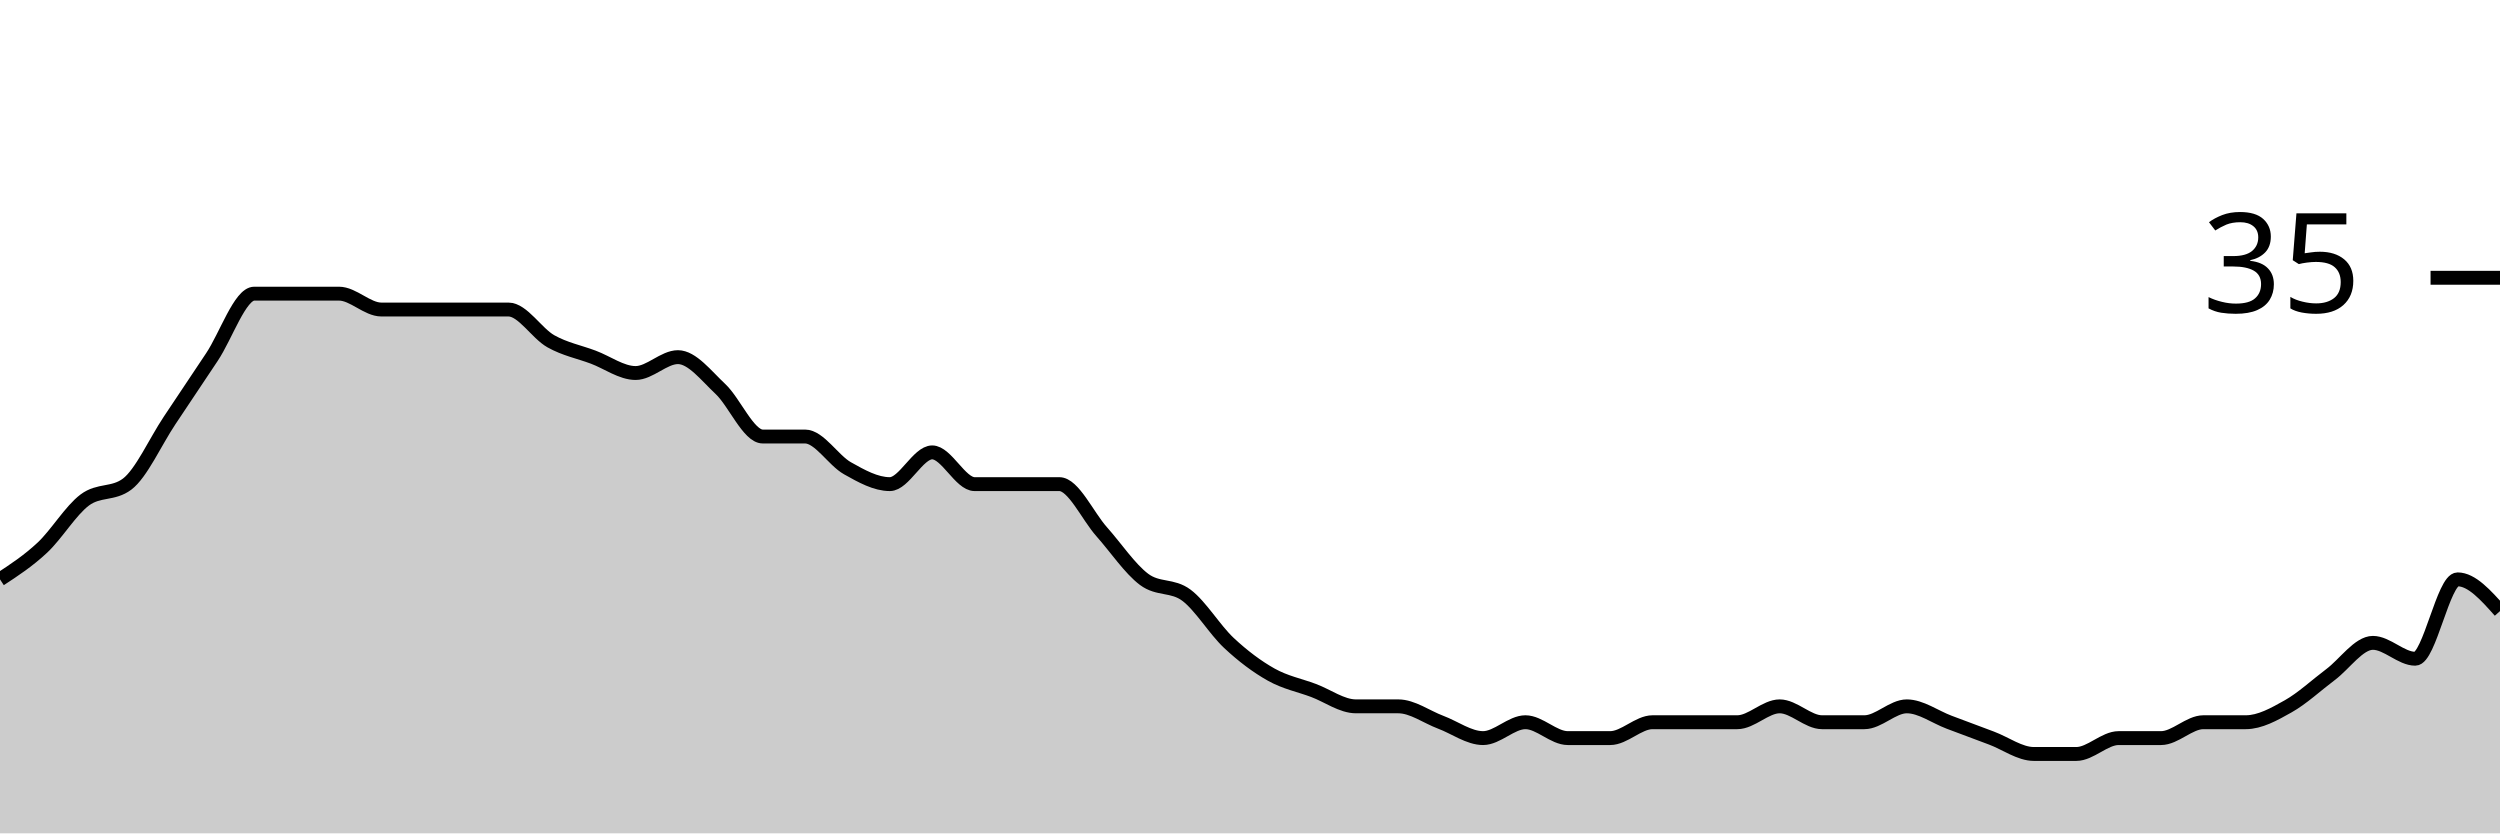
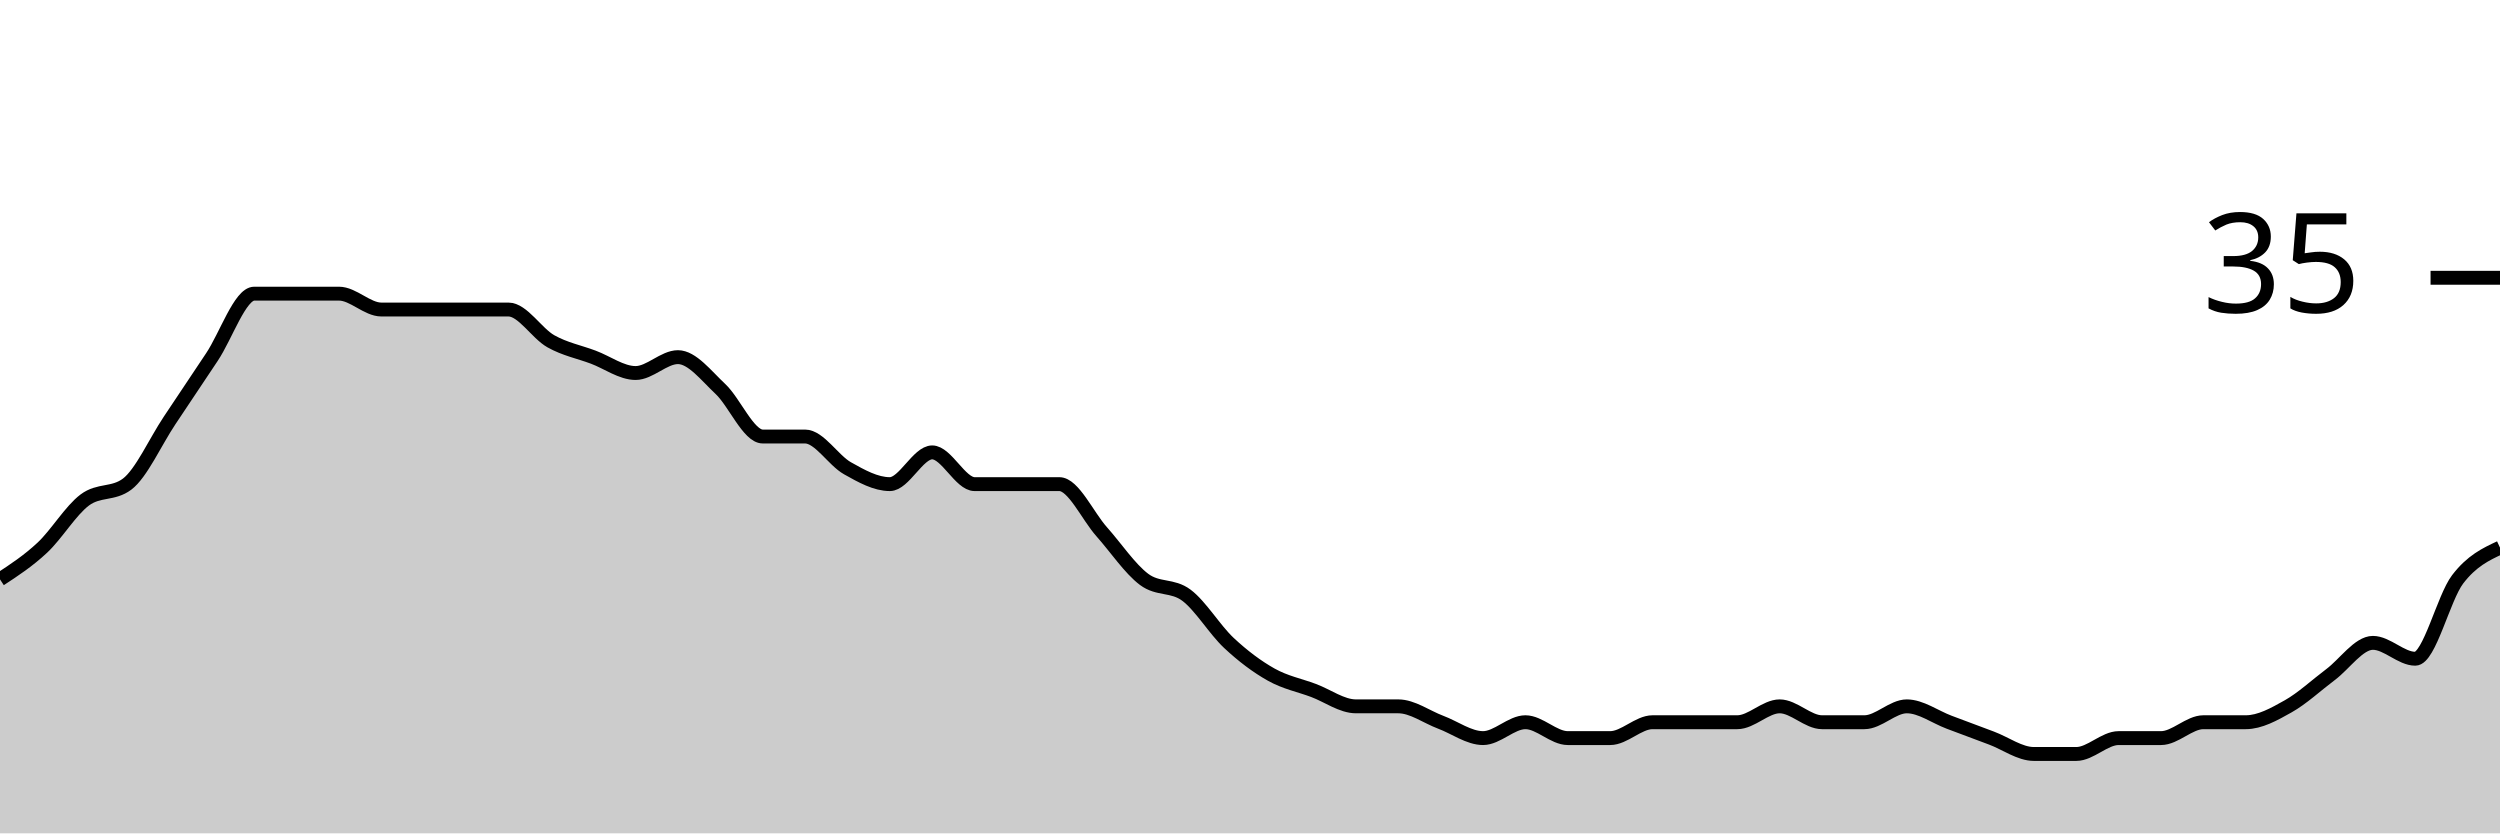
<svg xmlns="http://www.w3.org/2000/svg" viewBox="0 0 180 60">
  <g transform="translate(0,20)">
-     <path class="area" fill="rgba(0, 0, 0, 0.2)" d="M0,21.714C1.017,21.048,2.034,20.381,3.051,19.429C4.068,18.476,5.085,16.762,6.102,16C7.119,15.238,8.136,15.619,9.153,14.857C10.169,14.095,11.186,11.81,12.203,10.286C13.22,8.762,14.237,7.238,15.254,5.714C16.271,4.19,17.288,1.143,18.305,1.143C19.322,1.143,20.339,1.143,21.356,1.143C22.373,1.143,23.39,1.143,24.407,1.143C25.424,1.143,26.441,2.286,27.458,2.286C28.475,2.286,29.492,2.286,30.508,2.286C31.525,2.286,32.542,2.286,33.559,2.286C34.576,2.286,35.593,2.286,36.61,2.286C37.627,2.286,38.644,4,39.661,4.571C40.678,5.143,41.695,5.333,42.712,5.714C43.729,6.095,44.746,6.857,45.763,6.857C46.78,6.857,47.797,5.714,48.814,5.714C49.831,5.714,50.847,7.048,51.864,8C52.881,8.952,53.898,11.429,54.915,11.429C55.932,11.429,56.949,11.429,57.966,11.429C58.983,11.429,60,13.143,61.017,13.714C62.034,14.286,63.051,14.857,64.068,14.857C65.085,14.857,66.102,12.571,67.119,12.571C68.136,12.571,69.153,14.857,70.169,14.857C71.186,14.857,72.203,14.857,73.22,14.857C74.237,14.857,75.254,14.857,76.271,14.857C77.288,14.857,78.305,17.143,79.322,18.286C80.339,19.429,81.356,20.952,82.373,21.714C83.39,22.476,84.407,22.095,85.424,22.857C86.441,23.619,87.458,25.333,88.475,26.286C89.492,27.238,90.508,28,91.525,28.571C92.542,29.143,93.559,29.333,94.576,29.714C95.593,30.095,96.61,30.857,97.627,30.857C98.644,30.857,99.661,30.857,100.678,30.857C101.695,30.857,102.712,31.619,103.729,32C104.746,32.381,105.763,33.143,106.78,33.143C107.797,33.143,108.814,32,109.831,32C110.847,32,111.864,33.143,112.881,33.143C113.898,33.143,114.915,33.143,115.932,33.143C116.949,33.143,117.966,32,118.983,32C120,32,121.017,32,122.034,32C123.051,32,124.068,32,125.085,32C126.102,32,127.119,30.857,128.136,30.857C129.153,30.857,130.169,32,131.186,32C132.203,32,133.22,32,134.237,32C135.254,32,136.271,30.857,137.288,30.857C138.305,30.857,139.322,31.619,140.339,32C141.356,32.381,142.373,32.762,143.39,33.143C144.407,33.524,145.424,34.286,146.441,34.286C147.458,34.286,148.475,34.286,149.492,34.286C150.508,34.286,151.525,33.143,152.542,33.143C153.559,33.143,154.576,33.143,155.593,33.143C156.61,33.143,157.627,32,158.644,32C159.661,32,160.678,32,161.695,32C162.712,32,163.729,31.429,164.746,30.857C165.763,30.286,166.78,29.333,167.797,28.571C168.814,27.81,169.831,26.286,170.847,26.286C171.864,26.286,172.881,27.429,173.898,27.429C174.915,27.429,175.932,21.714,176.949,21.714C177.966,21.714,178.983,22.857,180,24L180,40C178.983,40,177.966,40,176.949,40C175.932,40,174.915,40,173.898,40C172.881,40,171.864,40,170.847,40C169.831,40,168.814,40,167.797,40C166.78,40,165.763,40,164.746,40C163.729,40,162.712,40,161.695,40C160.678,40,159.661,40,158.644,40C157.627,40,156.61,40,155.593,40C154.576,40,153.559,40,152.542,40C151.525,40,150.508,40,149.492,40C148.475,40,147.458,40,146.441,40C145.424,40,144.407,40,143.39,40C142.373,40,141.356,40,140.339,40C139.322,40,138.305,40,137.288,40C136.271,40,135.254,40,134.237,40C133.22,40,132.203,40,131.186,40C130.169,40,129.153,40,128.136,40C127.119,40,126.102,40,125.085,40C124.068,40,123.051,40,122.034,40C121.017,40,120,40,118.983,40C117.966,40,116.949,40,115.932,40C114.915,40,113.898,40,112.881,40C111.864,40,110.847,40,109.831,40C108.814,40,107.797,40,106.78,40C105.763,40,104.746,40,103.729,40C102.712,40,101.695,40,100.678,40C99.661,40,98.644,40,97.627,40C96.61,40,95.593,40,94.576,40C93.559,40,92.542,40,91.525,40C90.508,40,89.492,40,88.475,40C87.458,40,86.441,40,85.424,40C84.407,40,83.39,40,82.373,40C81.356,40,80.339,40,79.322,40C78.305,40,77.288,40,76.271,40C75.254,40,74.237,40,73.22,40C72.203,40,71.186,40,70.169,40C69.153,40,68.136,40,67.119,40C66.102,40,65.085,40,64.068,40C63.051,40,62.034,40,61.017,40C60,40,58.983,40,57.966,40C56.949,40,55.932,40,54.915,40C53.898,40,52.881,40,51.864,40C50.847,40,49.831,40,48.814,40C47.797,40,46.78,40,45.763,40C44.746,40,43.729,40,42.712,40C41.695,40,40.678,40,39.661,40C38.644,40,37.627,40,36.61,40C35.593,40,34.576,40,33.559,40C32.542,40,31.525,40,30.508,40C29.492,40,28.475,40,27.458,40C26.441,40,25.424,40,24.407,40C23.39,40,22.373,40,21.356,40C20.339,40,19.322,40,18.305,40C17.288,40,16.271,40,15.254,40C14.237,40,13.22,40,12.203,40C11.186,40,10.169,40,9.153,40C8.136,40,7.119,40,6.102,40C5.085,40,4.068,40,3.051,40C2.034,40,1.017,40,0,40Z" />
-     <path class="line" stroke="black" fill="none" d="M0,21.714C1.017,21.048,2.034,20.381,3.051,19.429C4.068,18.476,5.085,16.762,6.102,16C7.119,15.238,8.136,15.619,9.153,14.857C10.169,14.095,11.186,11.81,12.203,10.286C13.22,8.762,14.237,7.238,15.254,5.714C16.271,4.19,17.288,1.143,18.305,1.143C19.322,1.143,20.339,1.143,21.356,1.143C22.373,1.143,23.39,1.143,24.407,1.143C25.424,1.143,26.441,2.286,27.458,2.286C28.475,2.286,29.492,2.286,30.508,2.286C31.525,2.286,32.542,2.286,33.559,2.286C34.576,2.286,35.593,2.286,36.61,2.286C37.627,2.286,38.644,4,39.661,4.571C40.678,5.143,41.695,5.333,42.712,5.714C43.729,6.095,44.746,6.857,45.763,6.857C46.78,6.857,47.797,5.714,48.814,5.714C49.831,5.714,50.847,7.048,51.864,8C52.881,8.952,53.898,11.429,54.915,11.429C55.932,11.429,56.949,11.429,57.966,11.429C58.983,11.429,60,13.143,61.017,13.714C62.034,14.286,63.051,14.857,64.068,14.857C65.085,14.857,66.102,12.571,67.119,12.571C68.136,12.571,69.153,14.857,70.169,14.857C71.186,14.857,72.203,14.857,73.22,14.857C74.237,14.857,75.254,14.857,76.271,14.857C77.288,14.857,78.305,17.143,79.322,18.286C80.339,19.429,81.356,20.952,82.373,21.714C83.39,22.476,84.407,22.095,85.424,22.857C86.441,23.619,87.458,25.333,88.475,26.286C89.492,27.238,90.508,28,91.525,28.571C92.542,29.143,93.559,29.333,94.576,29.714C95.593,30.095,96.61,30.857,97.627,30.857C98.644,30.857,99.661,30.857,100.678,30.857C101.695,30.857,102.712,31.619,103.729,32C104.746,32.381,105.763,33.143,106.78,33.143C107.797,33.143,108.814,32,109.831,32C110.847,32,111.864,33.143,112.881,33.143C113.898,33.143,114.915,33.143,115.932,33.143C116.949,33.143,117.966,32,118.983,32C120,32,121.017,32,122.034,32C123.051,32,124.068,32,125.085,32C126.102,32,127.119,30.857,128.136,30.857C129.153,30.857,130.169,32,131.186,32C132.203,32,133.22,32,134.237,32C135.254,32,136.271,30.857,137.288,30.857C138.305,30.857,139.322,31.619,140.339,32C141.356,32.381,142.373,32.762,143.39,33.143C144.407,33.524,145.424,34.286,146.441,34.286C147.458,34.286,148.475,34.286,149.492,34.286C150.508,34.286,151.525,33.143,152.542,33.143C153.559,33.143,154.576,33.143,155.593,33.143C156.61,33.143,157.627,32,158.644,32C159.661,32,160.678,32,161.695,32C162.712,32,163.729,31.429,164.746,30.857C165.763,30.286,166.78,29.333,167.797,28.571C168.814,27.81,169.831,26.286,170.847,26.286C171.864,26.286,172.881,27.429,173.898,27.429C174.915,27.429,175.932,21.714,176.949,21.714C177.966,21.714,178.983,22.857,180,24" />
+     <path class="area" fill="rgba(0, 0, 0, 0.2)" d="M0,21.714C1.017,21.048,2.034,20.381,3.051,19.429C4.068,18.476,5.085,16.762,6.102,16C7.119,15.238,8.136,15.619,9.153,14.857C10.169,14.095,11.186,11.81,12.203,10.286C13.22,8.762,14.237,7.238,15.254,5.714C16.271,4.19,17.288,1.143,18.305,1.143C19.322,1.143,20.339,1.143,21.356,1.143C22.373,1.143,23.39,1.143,24.407,1.143C25.424,1.143,26.441,2.286,27.458,2.286C28.475,2.286,29.492,2.286,30.508,2.286C31.525,2.286,32.542,2.286,33.559,2.286C34.576,2.286,35.593,2.286,36.61,2.286C37.627,2.286,38.644,4,39.661,4.571C40.678,5.143,41.695,5.333,42.712,5.714C43.729,6.095,44.746,6.857,45.763,6.857C46.78,6.857,47.797,5.714,48.814,5.714C49.831,5.714,50.847,7.048,51.864,8C52.881,8.952,53.898,11.429,54.915,11.429C55.932,11.429,56.949,11.429,57.966,11.429C58.983,11.429,60,13.143,61.017,13.714C62.034,14.286,63.051,14.857,64.068,14.857C65.085,14.857,66.102,12.571,67.119,12.571C68.136,12.571,69.153,14.857,70.169,14.857C71.186,14.857,72.203,14.857,73.22,14.857C74.237,14.857,75.254,14.857,76.271,14.857C77.288,14.857,78.305,17.143,79.322,18.286C80.339,19.429,81.356,20.952,82.373,21.714C83.39,22.476,84.407,22.095,85.424,22.857C86.441,23.619,87.458,25.333,88.475,26.286C89.492,27.238,90.508,28,91.525,28.571C92.542,29.143,93.559,29.333,94.576,29.714C95.593,30.095,96.61,30.857,97.627,30.857C98.644,30.857,99.661,30.857,100.678,30.857C101.695,30.857,102.712,31.619,103.729,32C104.746,32.381,105.763,33.143,106.78,33.143C107.797,33.143,108.814,32,109.831,32C110.847,32,111.864,33.143,112.881,33.143C113.898,33.143,114.915,33.143,115.932,33.143C116.949,33.143,117.966,32,118.983,32C120,32,121.017,32,122.034,32C123.051,32,124.068,32,125.085,32C126.102,32,127.119,30.857,128.136,30.857C129.153,30.857,130.169,32,131.186,32C132.203,32,133.22,32,134.237,32C135.254,32,136.271,30.857,137.288,30.857C138.305,30.857,139.322,31.619,140.339,32C141.356,32.381,142.373,32.762,143.39,33.143C144.407,33.524,145.424,34.286,146.441,34.286C147.458,34.286,148.475,34.286,149.492,34.286C150.508,34.286,151.525,33.143,152.542,33.143C153.559,33.143,154.576,33.143,155.593,33.143C156.61,33.143,157.627,32,158.644,32C159.661,32,160.678,32,161.695,32C162.712,32,163.729,31.429,164.746,30.857C165.763,30.286,166.78,29.333,167.797,28.571C168.814,27.81,169.831,26.286,170.847,26.286C171.864,26.286,172.881,27.429,173.898,27.429C174.915,27.429,175.932,23.048,176.949,21.714C177.966,20.381,178.983,19.905,180,19.429L180,40C178.983,40,177.966,40,176.949,40C175.932,40,174.915,40,173.898,40C172.881,40,171.864,40,170.847,40C169.831,40,168.814,40,167.797,40C166.78,40,165.763,40,164.746,40C163.729,40,162.712,40,161.695,40C160.678,40,159.661,40,158.644,40C157.627,40,156.61,40,155.593,40C154.576,40,153.559,40,152.542,40C151.525,40,150.508,40,149.492,40C148.475,40,147.458,40,146.441,40C145.424,40,144.407,40,143.39,40C142.373,40,141.356,40,140.339,40C139.322,40,138.305,40,137.288,40C136.271,40,135.254,40,134.237,40C133.22,40,132.203,40,131.186,40C130.169,40,129.153,40,128.136,40C127.119,40,126.102,40,125.085,40C124.068,40,123.051,40,122.034,40C121.017,40,120,40,118.983,40C117.966,40,116.949,40,115.932,40C114.915,40,113.898,40,112.881,40C111.864,40,110.847,40,109.831,40C108.814,40,107.797,40,106.78,40C105.763,40,104.746,40,103.729,40C102.712,40,101.695,40,100.678,40C99.661,40,98.644,40,97.627,40C96.61,40,95.593,40,94.576,40C93.559,40,92.542,40,91.525,40C90.508,40,89.492,40,88.475,40C87.458,40,86.441,40,85.424,40C84.407,40,83.39,40,82.373,40C81.356,40,80.339,40,79.322,40C78.305,40,77.288,40,76.271,40C75.254,40,74.237,40,73.22,40C72.203,40,71.186,40,70.169,40C69.153,40,68.136,40,67.119,40C66.102,40,65.085,40,64.068,40C63.051,40,62.034,40,61.017,40C60,40,58.983,40,57.966,40C56.949,40,55.932,40,54.915,40C53.898,40,52.881,40,51.864,40C50.847,40,49.831,40,48.814,40C47.797,40,46.78,40,45.763,40C44.746,40,43.729,40,42.712,40C41.695,40,40.678,40,39.661,40C38.644,40,37.627,40,36.61,40C35.593,40,34.576,40,33.559,40C32.542,40,31.525,40,30.508,40C29.492,40,28.475,40,27.458,40C26.441,40,25.424,40,24.407,40C23.39,40,22.373,40,21.356,40C20.339,40,19.322,40,18.305,40C17.288,40,16.271,40,15.254,40C14.237,40,13.22,40,12.203,40C11.186,40,10.169,40,9.153,40C8.136,40,7.119,40,6.102,40C5.085,40,4.068,40,3.051,40C2.034,40,1.017,40,0,40Z" />
+     <path class="line" stroke="black" fill="none" d="M0,21.714C1.017,21.048,2.034,20.381,3.051,19.429C4.068,18.476,5.085,16.762,6.102,16C7.119,15.238,8.136,15.619,9.153,14.857C10.169,14.095,11.186,11.81,12.203,10.286C13.22,8.762,14.237,7.238,15.254,5.714C16.271,4.19,17.288,1.143,18.305,1.143C19.322,1.143,20.339,1.143,21.356,1.143C22.373,1.143,23.39,1.143,24.407,1.143C25.424,1.143,26.441,2.286,27.458,2.286C28.475,2.286,29.492,2.286,30.508,2.286C31.525,2.286,32.542,2.286,33.559,2.286C34.576,2.286,35.593,2.286,36.61,2.286C37.627,2.286,38.644,4,39.661,4.571C40.678,5.143,41.695,5.333,42.712,5.714C43.729,6.095,44.746,6.857,45.763,6.857C46.78,6.857,47.797,5.714,48.814,5.714C49.831,5.714,50.847,7.048,51.864,8C52.881,8.952,53.898,11.429,54.915,11.429C55.932,11.429,56.949,11.429,57.966,11.429C58.983,11.429,60,13.143,61.017,13.714C62.034,14.286,63.051,14.857,64.068,14.857C65.085,14.857,66.102,12.571,67.119,12.571C68.136,12.571,69.153,14.857,70.169,14.857C71.186,14.857,72.203,14.857,73.22,14.857C74.237,14.857,75.254,14.857,76.271,14.857C77.288,14.857,78.305,17.143,79.322,18.286C80.339,19.429,81.356,20.952,82.373,21.714C83.39,22.476,84.407,22.095,85.424,22.857C86.441,23.619,87.458,25.333,88.475,26.286C89.492,27.238,90.508,28,91.525,28.571C92.542,29.143,93.559,29.333,94.576,29.714C95.593,30.095,96.61,30.857,97.627,30.857C98.644,30.857,99.661,30.857,100.678,30.857C101.695,30.857,102.712,31.619,103.729,32C104.746,32.381,105.763,33.143,106.78,33.143C107.797,33.143,108.814,32,109.831,32C110.847,32,111.864,33.143,112.881,33.143C113.898,33.143,114.915,33.143,115.932,33.143C116.949,33.143,117.966,32,118.983,32C120,32,121.017,32,122.034,32C123.051,32,124.068,32,125.085,32C126.102,32,127.119,30.857,128.136,30.857C129.153,30.857,130.169,32,131.186,32C132.203,32,133.22,32,134.237,32C135.254,32,136.271,30.857,137.288,30.857C138.305,30.857,139.322,31.619,140.339,32C141.356,32.381,142.373,32.762,143.39,33.143C144.407,33.524,145.424,34.286,146.441,34.286C147.458,34.286,148.475,34.286,149.492,34.286C150.508,34.286,151.525,33.143,152.542,33.143C153.559,33.143,154.576,33.143,155.593,33.143C156.61,33.143,157.627,32,158.644,32C159.661,32,160.678,32,161.695,32C162.712,32,163.729,31.429,164.746,30.857C165.763,30.286,166.78,29.333,167.797,28.571C168.814,27.81,169.831,26.286,170.847,26.286C171.864,26.286,172.881,27.429,173.898,27.429C174.915,27.429,175.932,23.048,176.949,21.714C177.966,20.381,178.983,19.905,180,19.429" />
    <path class="axis-ceiling" stroke-width="1" stroke="black" fill="none" d="M175,0L180,0" />
    <text class="axis-ceiling-label" font-family="sans-serif" text-anchor="end" font-size="10px" x="170" y="2.5">35</text>
  </g>
</svg>
